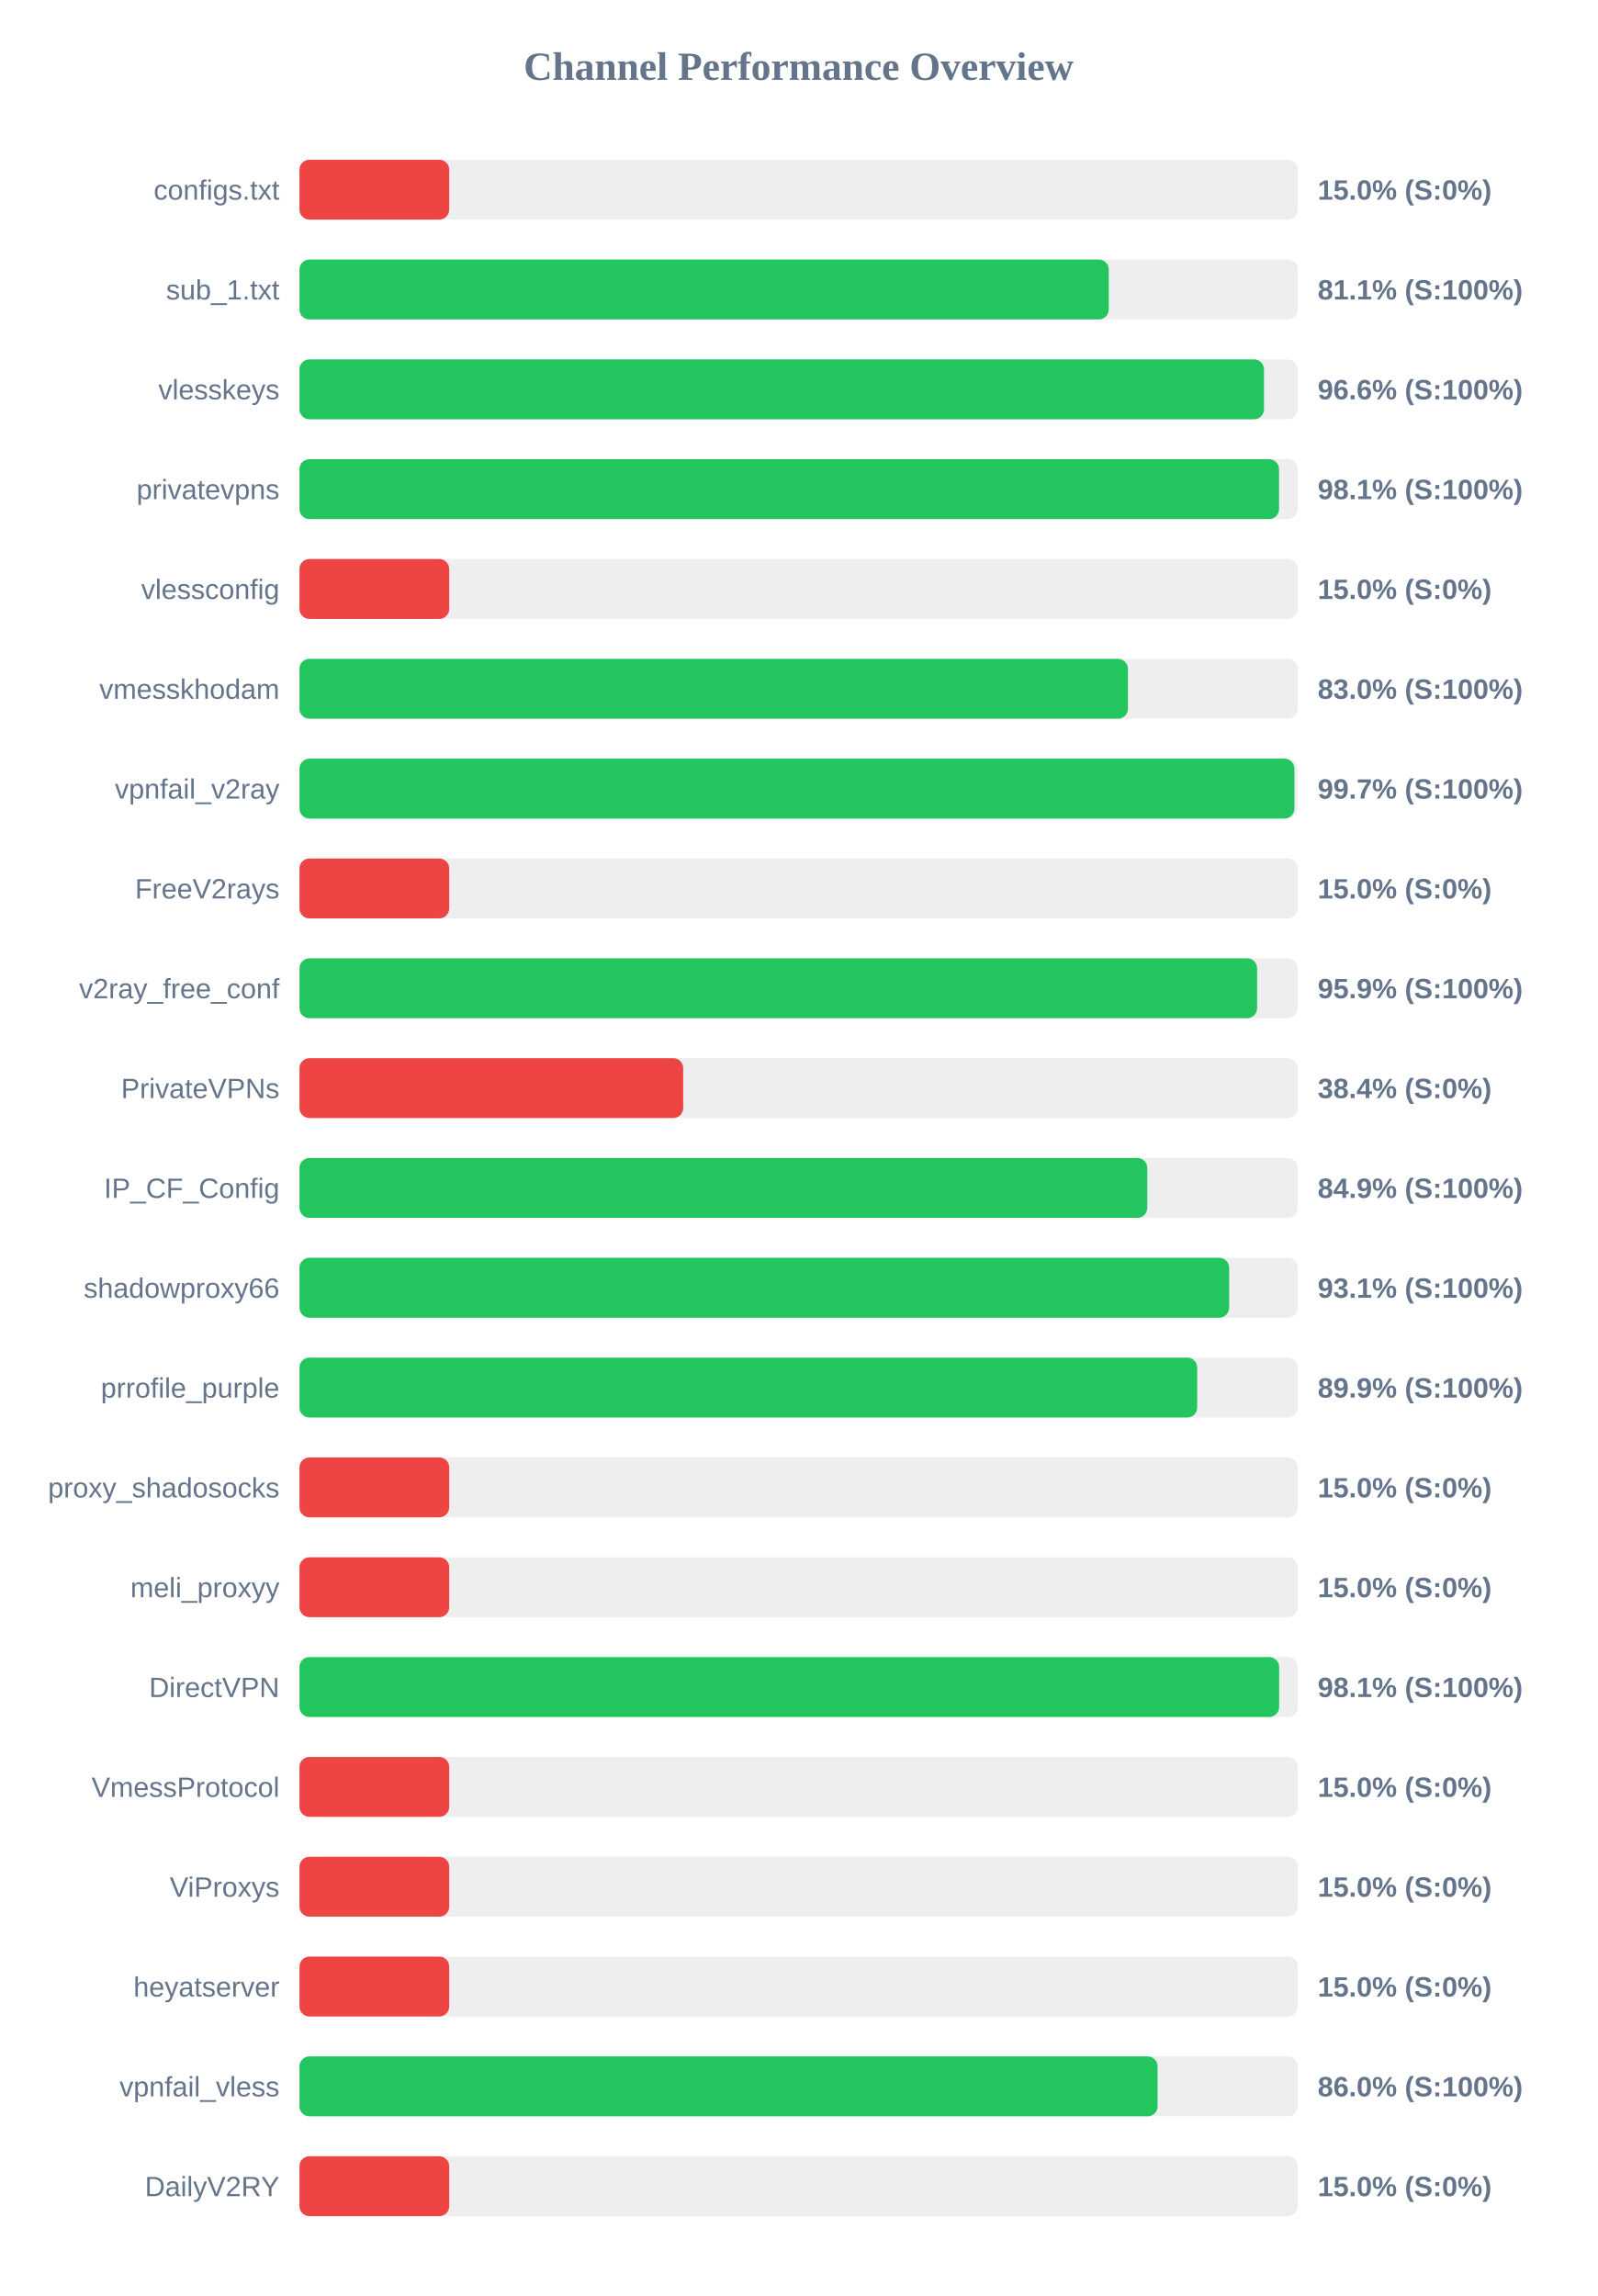
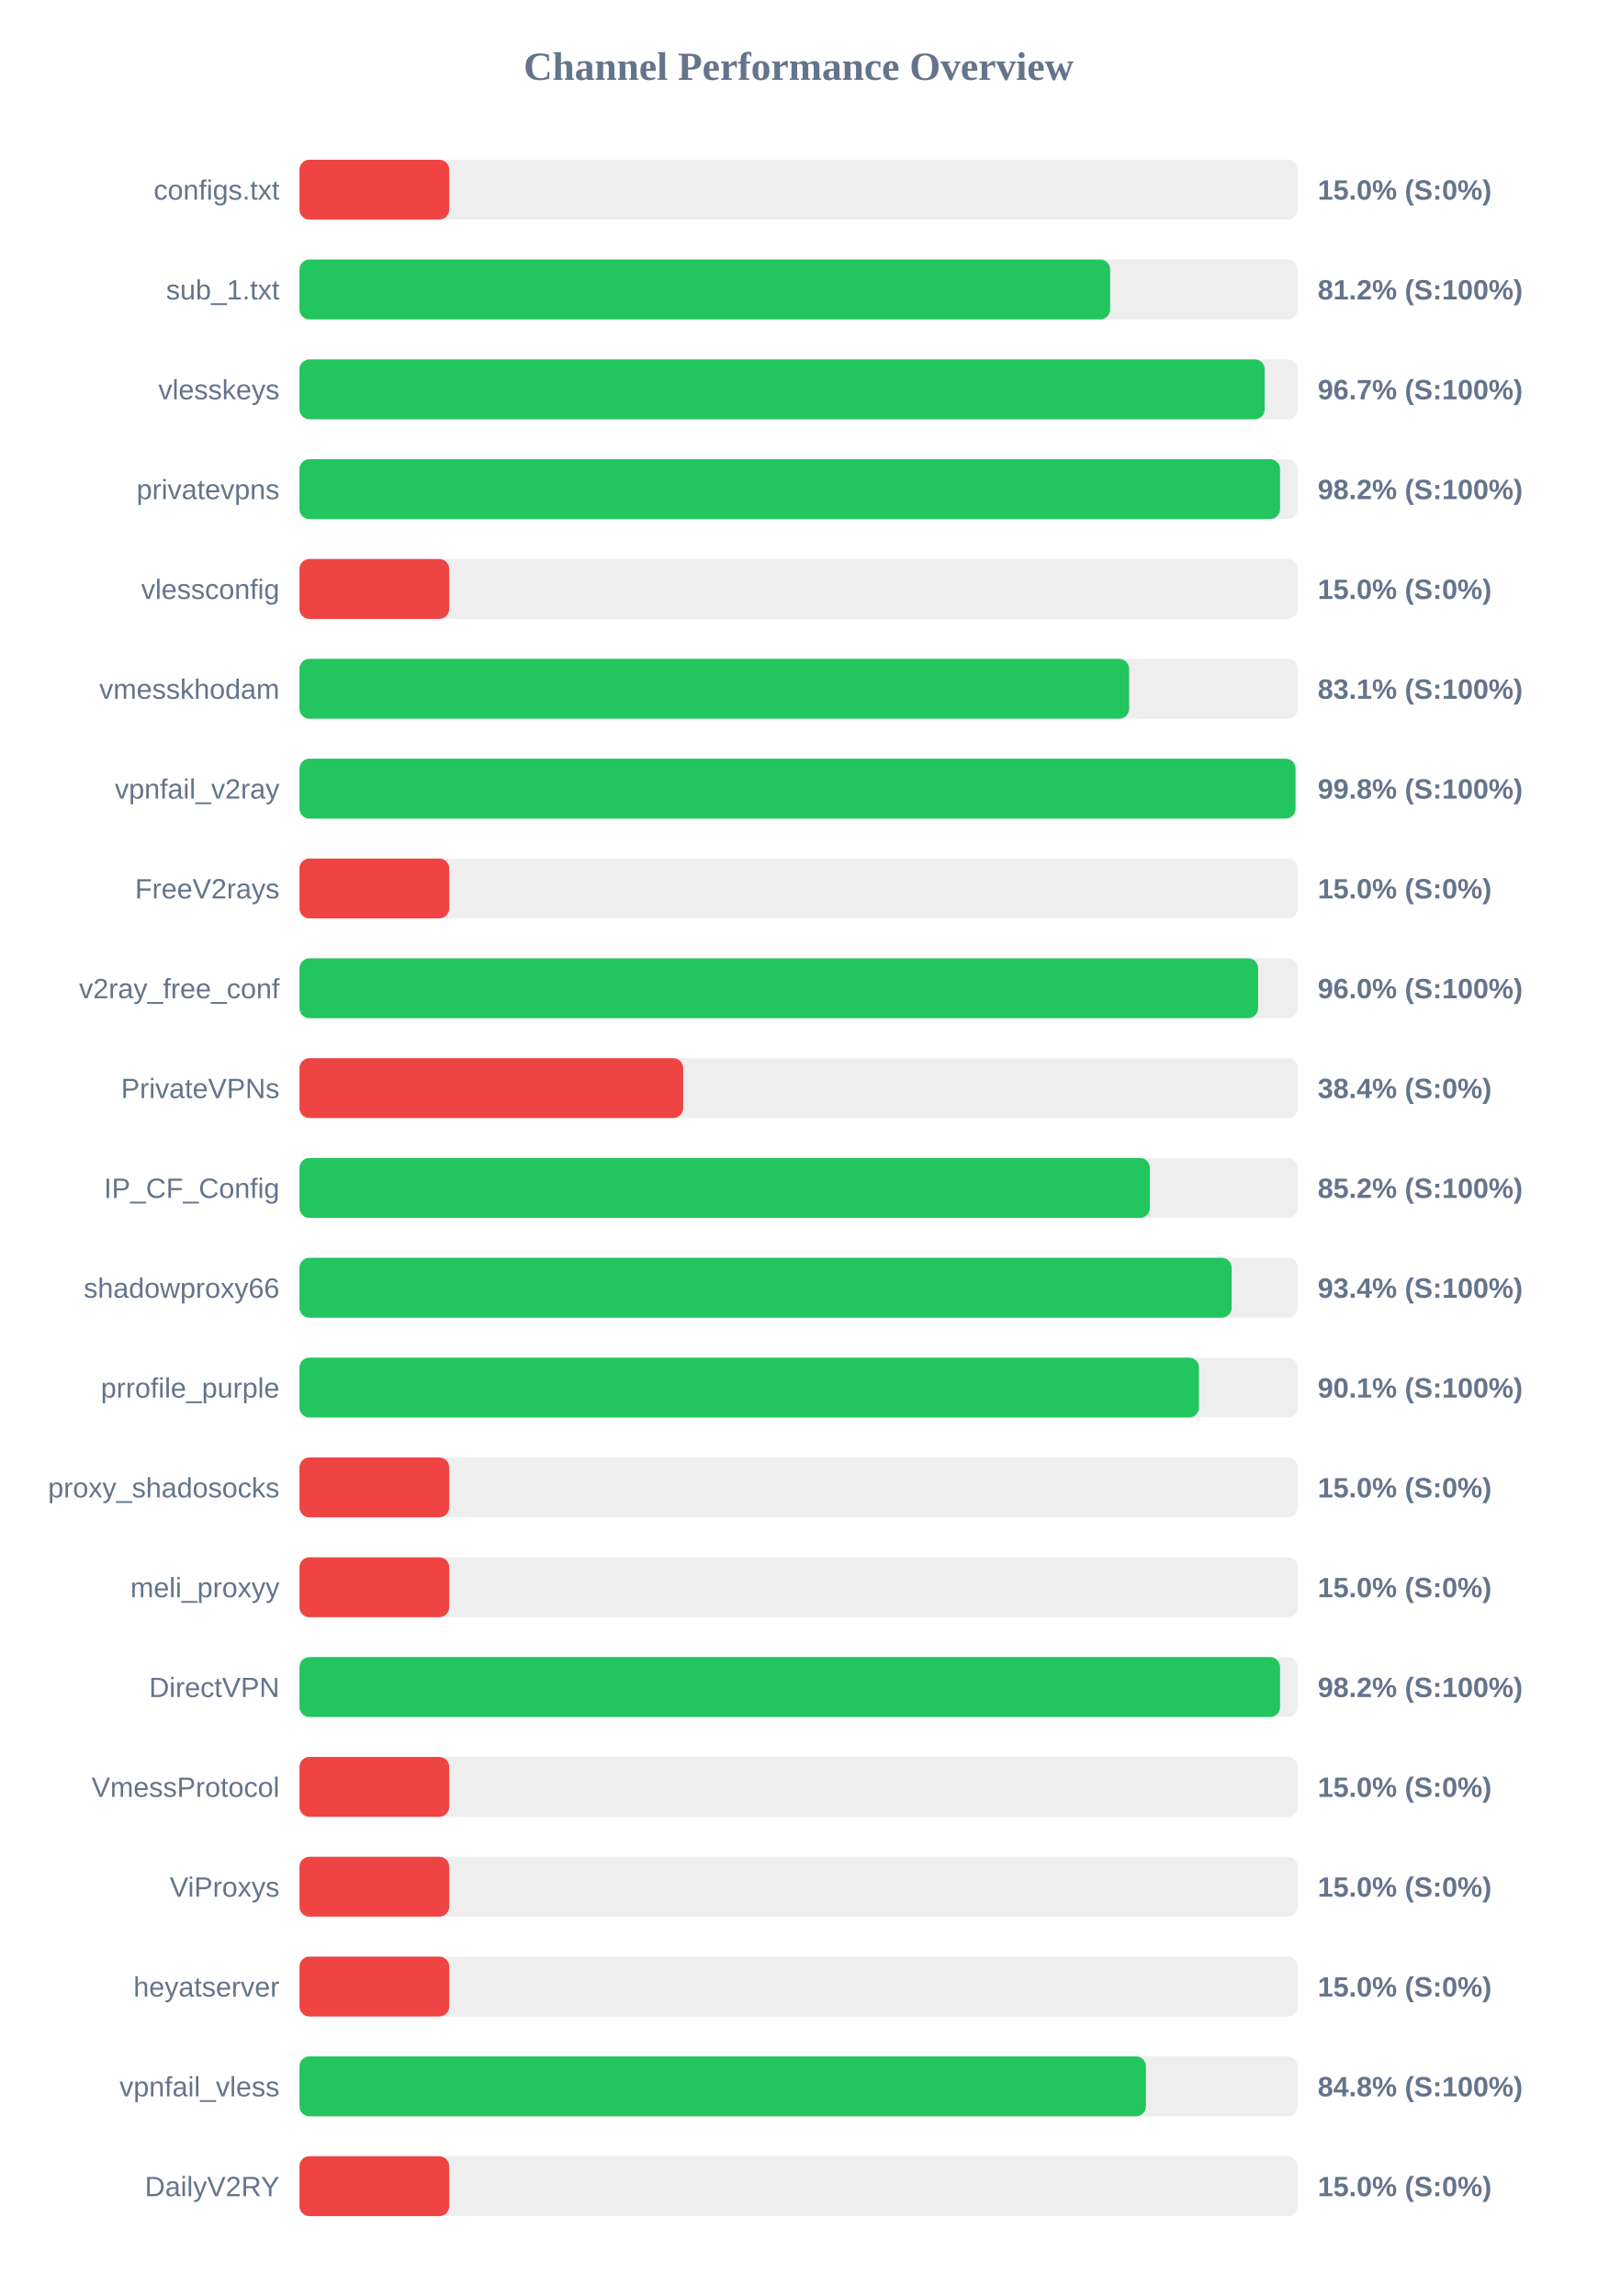
<svg xmlns="http://www.w3.org/2000/svg" width="800" height="1150" version="1.1">
  <style>
        .row { font: 14px Arial; fill: #64748b; }
        .score { font: bold 14px Arial; fill: #64748b; }
    </style>
  <text x="400" y="40" text-anchor="middle" font-size="20px" font-weight="bold" fill="#64748b">Channel Performance Overview</text>
  <rect x="150" y="80" width="500" height="30" fill="#eee" rx="5" />
  <rect x="150" y="80" width="75.0" height="30" fill="#ef4444" rx="5" />
  <text x="140" y="100" text-anchor="end" class="row">configs.txt</text>
  <text x="660" y="100" text-anchor="start" class="score">15.0% (S:0%)</text>
  <rect x="150" y="130" width="500" height="30" fill="#eee" rx="5" />
-   <rect x="150" y="130" width="405.35" height="30" fill="#22c55e" rx="5" />
+   <rect x="150" y="130" width="406.05" height="30" fill="#22c55e" rx="5" />
  <text x="140" y="150" text-anchor="end" class="row">sub_1.txt</text>
-   <text x="660" y="150" text-anchor="start" class="score">81.1% (S:100%)</text>
+   <text x="660" y="150" text-anchor="start" class="score">81.2% (S:100%)</text>
  <rect x="150" y="180" width="500" height="30" fill="#eee" rx="5" />
-   <rect x="150" y="180" width="483.1" height="30" fill="#22c55e" rx="5" />
+   <rect x="150" y="180" width="483.45" height="30" fill="#22c55e" rx="5" />
  <text x="140" y="200" text-anchor="end" class="row">vlesskeys</text>
-   <text x="660" y="200" text-anchor="start" class="score">96.6% (S:100%)</text>
+   <text x="660" y="200" text-anchor="start" class="score">96.7% (S:100%)</text>
  <rect x="150" y="230" width="500" height="30" fill="#eee" rx="5" />
-   <rect x="150" y="230" width="490.65" height="30" fill="#22c55e" rx="5" />
+   <rect x="150" y="230" width="491.15" height="30" fill="#22c55e" rx="5" />
  <text x="140" y="250" text-anchor="end" class="row">privatevpns</text>
-   <text x="660" y="250" text-anchor="start" class="score">98.1% (S:100%)</text>
+   <text x="660" y="250" text-anchor="start" class="score">98.2% (S:100%)</text>
  <rect x="150" y="280" width="500" height="30" fill="#eee" rx="5" />
  <rect x="150" y="280" width="75.0" height="30" fill="#ef4444" rx="5" />
  <text x="140" y="300" text-anchor="end" class="row">vlessconfig</text>
  <text x="660" y="300" text-anchor="start" class="score">15.0% (S:0%)</text>
  <rect x="150" y="330" width="500" height="30" fill="#eee" rx="5" />
-   <rect x="150" y="330" width="414.95" height="30" fill="#22c55e" rx="5" />
+   <rect x="150" y="330" width="415.55" height="30" fill="#22c55e" rx="5" />
  <text x="140" y="350" text-anchor="end" class="row">vmesskhodam</text>
-   <text x="660" y="350" text-anchor="start" class="score">83.0% (S:100%)</text>
+   <text x="660" y="350" text-anchor="start" class="score">83.1% (S:100%)</text>
  <rect x="150" y="380" width="500" height="30" fill="#eee" rx="5" />
-   <rect x="150" y="380" width="498.35" height="30" fill="#22c55e" rx="5" />
+   <rect x="150" y="380" width="498.9" height="30" fill="#22c55e" rx="5" />
  <text x="140" y="400" text-anchor="end" class="row">vpnfail_v2ray</text>
-   <text x="660" y="400" text-anchor="start" class="score">99.7% (S:100%)</text>
+   <text x="660" y="400" text-anchor="start" class="score">99.8% (S:100%)</text>
  <rect x="150" y="430" width="500" height="30" fill="#eee" rx="5" />
  <rect x="150" y="430" width="75.0" height="30" fill="#ef4444" rx="5" />
  <text x="140" y="450" text-anchor="end" class="row">FreeV2rays</text>
  <text x="660" y="450" text-anchor="start" class="score">15.0% (S:0%)</text>
  <rect x="150" y="480" width="500" height="30" fill="#eee" rx="5" />
-   <rect x="150" y="480" width="479.65" height="30" fill="#22c55e" rx="5" />
+   <rect x="150" y="480" width="480.15" height="30" fill="#22c55e" rx="5" />
  <text x="140" y="500" text-anchor="end" class="row">v2ray_free_conf</text>
-   <text x="660" y="500" text-anchor="start" class="score">95.9% (S:100%)</text>
+   <text x="660" y="500" text-anchor="start" class="score">96.0% (S:100%)</text>
  <rect x="150" y="530" width="500" height="30" fill="#eee" rx="5" />
  <rect x="150" y="530" width="192.2" height="30" fill="#ef4444" rx="5" />
  <text x="140" y="550" text-anchor="end" class="row">PrivateVPNs</text>
  <text x="660" y="550" text-anchor="start" class="score">38.4% (S:0%)</text>
  <rect x="150" y="580" width="500" height="30" fill="#eee" rx="5" />
-   <rect x="150" y="580" width="424.65" height="30" fill="#22c55e" rx="5" />
+   <rect x="150" y="580" width="425.95" height="30" fill="#22c55e" rx="5" />
  <text x="140" y="600" text-anchor="end" class="row">IP_CF_Config</text>
-   <text x="660" y="600" text-anchor="start" class="score">84.9% (S:100%)</text>
+   <text x="660" y="600" text-anchor="start" class="score">85.2% (S:100%)</text>
  <rect x="150" y="630" width="500" height="30" fill="#eee" rx="5" />
-   <rect x="150" y="630" width="465.65" height="30" fill="#22c55e" rx="5" />
+   <rect x="150" y="630" width="466.9" height="30" fill="#22c55e" rx="5" />
  <text x="140" y="650" text-anchor="end" class="row">shadowproxy66</text>
-   <text x="660" y="650" text-anchor="start" class="score">93.1% (S:100%)</text>
+   <text x="660" y="650" text-anchor="start" class="score">93.4% (S:100%)</text>
  <rect x="150" y="680" width="500" height="30" fill="#eee" rx="5" />
-   <rect x="150" y="680" width="449.65" height="30" fill="#22c55e" rx="5" />
+   <rect x="150" y="680" width="450.55" height="30" fill="#22c55e" rx="5" />
  <text x="140" y="700" text-anchor="end" class="row">prrofile_purple</text>
-   <text x="660" y="700" text-anchor="start" class="score">89.9% (S:100%)</text>
+   <text x="660" y="700" text-anchor="start" class="score">90.1% (S:100%)</text>
  <rect x="150" y="730" width="500" height="30" fill="#eee" rx="5" />
  <rect x="150" y="730" width="75.0" height="30" fill="#ef4444" rx="5" />
  <text x="140" y="750" text-anchor="end" class="row">proxy_shadosocks</text>
  <text x="660" y="750" text-anchor="start" class="score">15.0% (S:0%)</text>
  <rect x="150" y="780" width="500" height="30" fill="#eee" rx="5" />
  <rect x="150" y="780" width="75.0" height="30" fill="#ef4444" rx="5" />
  <text x="140" y="800" text-anchor="end" class="row">meli_proxyy</text>
  <text x="660" y="800" text-anchor="start" class="score">15.0% (S:0%)</text>
  <rect x="150" y="830" width="500" height="30" fill="#eee" rx="5" />
-   <rect x="150" y="830" width="490.7" height="30" fill="#22c55e" rx="5" />
+   <rect x="150" y="830" width="491.15" height="30" fill="#22c55e" rx="5" />
  <text x="140" y="850" text-anchor="end" class="row">DirectVPN</text>
-   <text x="660" y="850" text-anchor="start" class="score">98.1% (S:100%)</text>
+   <text x="660" y="850" text-anchor="start" class="score">98.2% (S:100%)</text>
  <rect x="150" y="880" width="500" height="30" fill="#eee" rx="5" />
  <rect x="150" y="880" width="75.0" height="30" fill="#ef4444" rx="5" />
  <text x="140" y="900" text-anchor="end" class="row">VmessProtocol</text>
  <text x="660" y="900" text-anchor="start" class="score">15.0% (S:0%)</text>
  <rect x="150" y="930" width="500" height="30" fill="#eee" rx="5" />
  <rect x="150" y="930" width="75.0" height="30" fill="#ef4444" rx="5" />
  <text x="140" y="950" text-anchor="end" class="row">ViProxys</text>
  <text x="660" y="950" text-anchor="start" class="score">15.0% (S:0%)</text>
  <rect x="150" y="980" width="500" height="30" fill="#eee" rx="5" />
  <rect x="150" y="980" width="75.0" height="30" fill="#ef4444" rx="5" />
  <text x="140" y="1000" text-anchor="end" class="row">heyatserver</text>
  <text x="660" y="1000" text-anchor="start" class="score">15.0% (S:0%)</text>
  <rect x="150" y="1030" width="500" height="30" fill="#eee" rx="5" />
-   <rect x="150" y="1030" width="429.8" height="30" fill="#22c55e" rx="5" />
+   <rect x="150" y="1030" width="423.95" height="30" fill="#22c55e" rx="5" />
  <text x="140" y="1050" text-anchor="end" class="row">vpnfail_vless</text>
-   <text x="660" y="1050" text-anchor="start" class="score">86.0% (S:100%)</text>
+   <text x="660" y="1050" text-anchor="start" class="score">84.8% (S:100%)</text>
  <rect x="150" y="1080" width="500" height="30" fill="#eee" rx="5" />
  <rect x="150" y="1080" width="75.0" height="30" fill="#ef4444" rx="5" />
  <text x="140" y="1100" text-anchor="end" class="row">DailyV2RY</text>
  <text x="660" y="1100" text-anchor="start" class="score">15.0% (S:0%)</text>
</svg>
